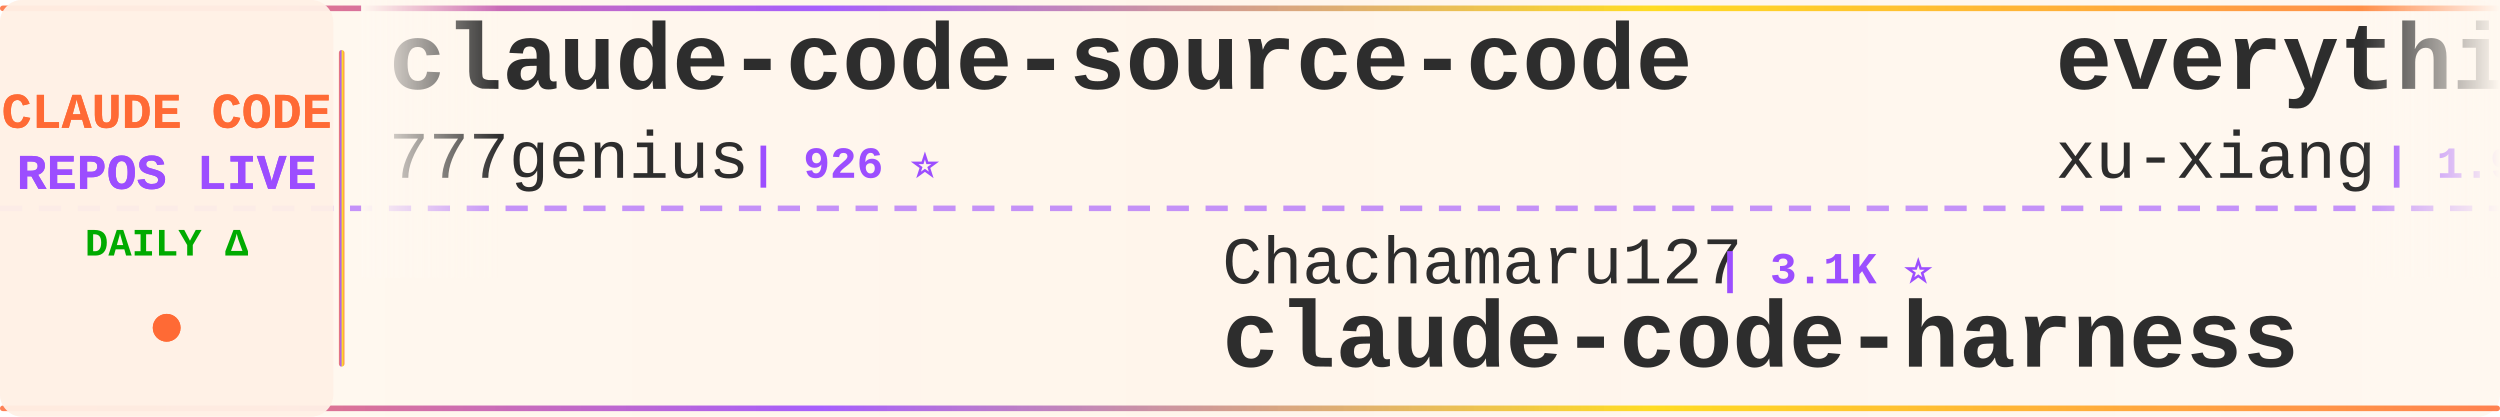
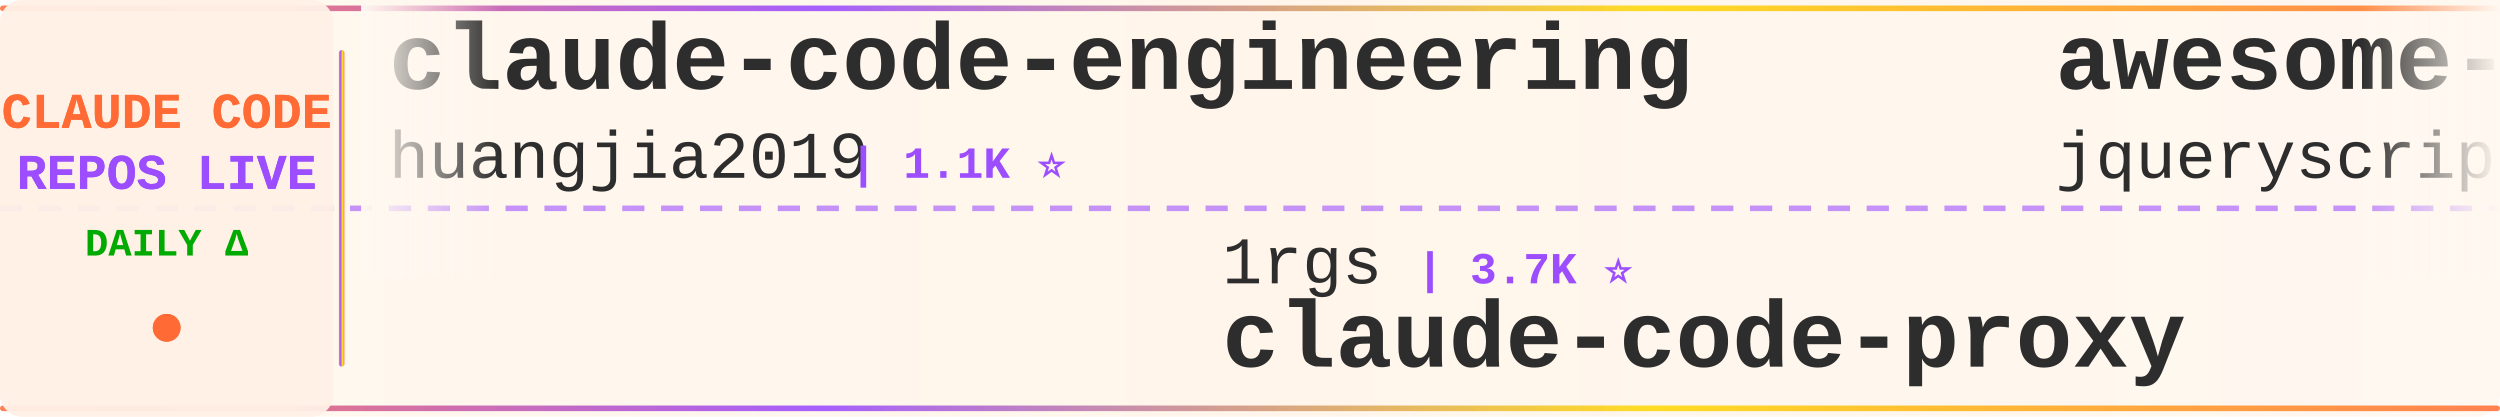
<svg xmlns="http://www.w3.org/2000/svg" width="900" height="150">
  <defs>
    <linearGradient id="tickerBg" x1="0%" y1="0%" x2="100%" y2="0%">
      <stop offset="0%" style="stop-color:#fff8f0;stop-opacity:0.98" />
      <stop offset="50%" style="stop-color:#fff5eb;stop-opacity:1" />
      <stop offset="100%" style="stop-color:#fff8f0;stop-opacity:0.98" />
    </linearGradient>
    <linearGradient id="borderGrad" x1="0%" y1="0%" x2="100%" y2="0%">
      <stop offset="0%" style="stop-color:#FF6B35;stop-opacity:0.85">
        <animate attributeName="stop-opacity" values="0.85;1;0.85" dur="2s" repeatCount="indefinite" />
      </stop>
      <stop offset="33%" style="stop-color:#9C4EFF;stop-opacity:0.9">
        <animate attributeName="stop-opacity" values="0.9;1;0.9" dur="2.2s" repeatCount="indefinite" />
      </stop>
      <stop offset="66%" style="stop-color:#FFD700;stop-opacity:0.85">
        <animate attributeName="stop-opacity" values="0.85;1;0.85" dur="1.8s" repeatCount="indefinite" />
      </stop>
      <stop offset="100%" style="stop-color:#FF6B35;stop-opacity:0.85">
        <animate attributeName="stop-opacity" values="0.85;1;0.85" dur="2s" repeatCount="indefinite" />
      </stop>
    </linearGradient>
    <filter id="textGlow">
      <feGaussianBlur stdDeviation="0.15" result="coloredBlur" />
      <feMerge>
        <feMergeNode in="coloredBlur" />
        <feMergeNode in="SourceGraphic" />
      </feMerge>
    </filter>
    <filter id="metricGlow">
      <feGaussianBlur stdDeviation="0.2" result="coloredBlur" />
      <feMerge>
        <feMergeNode in="coloredBlur" />
        <feMergeNode in="SourceGraphic" />
      </feMerge>
    </filter>
    <linearGradient id="leftFade" x1="0%" y1="0%" x2="100%" y2="0%">
      <stop offset="0%" style="stop-color:#fff8f0;stop-opacity:1" />
      <stop offset="100%" style="stop-color:#fff8f0;stop-opacity:0" />
    </linearGradient>
    <linearGradient id="rightFade" x1="0%" y1="0%" x2="100%" y2="0%">
      <stop offset="0%" style="stop-color:#fff8f0;stop-opacity:0" />
      <stop offset="100%" style="stop-color:#fff8f0;stop-opacity:1" />
    </linearGradient>
  </defs>
  <rect width="900" height="150" fill="url(#tickerBg)" rx="8" />
  <rect x="0" y="2" width="900" height="2" fill="url(#borderGrad)" rx="1" />
  <rect x="0" y="146" width="900" height="2" fill="url(#borderGrad)" rx="1" />
  <line x1="0" y1="75" x2="900" y2="75" stroke="#9C4EFF" stroke-width="2" stroke-dasharray="8 6" opacity="0.6" />
  <rect x="0" y="0" width="120" height="150" fill="#fff0e6" opacity="0.95" rx="8" />
  <text x="60" y="46" font-family="'Courier New', monospace" font-size="18" font-weight="bold" fill="#FF6B35" text-anchor="middle" filter="url(#textGlow)">
    CLAUDE CODE
  </text>
  <text x="60" y="68" font-family="'Courier New', monospace" font-size="18" font-weight="bold" fill="#9C4EFF" text-anchor="middle" filter="url(#textGlow)">
    REPOS LIVE
  </text>
  <text x="60" y="92" font-family="'Courier New', monospace" font-size="14" font-weight="bold" fill="#00aa00" text-anchor="middle">
    DAILY Δ
  </text>
  <circle cx="60" cy="118" r="5" fill="#FF6B35" filter="url(#metricGlow)">
    <animate attributeName="r" values="4;6;4" dur="1.5s" repeatCount="indefinite" />
    <animate attributeName="opacity" values="0.6;1;0.6" dur="1.5s" repeatCount="indefinite" />
  </circle>
  <rect x="122" y="18" width="2" height="114" fill="url(#borderGrad)" rx="1" />
  <clipPath id="tickerClip">
    <rect x="130" y="0" width="770" height="150" />
  </clipPath>
  <g clip-path="url(#tickerClip)">
    <g id="tickerItems">
      <animateTransform attributeName="transform" attributeType="XML" type="translate" from="0 0" to="-3000 0" dur="54s" repeatCount="indefinite" />
      <g transform="translate(0, 0)">
-         <text x="140" y="32" font-family="'Courier New', monospace" font-size="34" font-weight="bold" fill="#2d2d2d">claude-code-source-code</text>
-         <text x="140" y="64" font-family="'Courier New', monospace" font-size="24" font-weight="normal" fill="#2d2d2d" opacity="1.0">777genius</text>
-         <text x="270" y="64" font-family="'Courier New', monospace" font-size="16" font-weight="bold" fill="#9C4EFF"> | 926 ⭐</text>
+         <text x="140" y="32" font-family="'Courier New', monospace" font-size="34" font-weight="bold" fill="#2d2d2d">claude-code-engineering</text>
+         <text x="140" y="64" font-family="'Courier New', monospace" font-size="24" font-weight="normal" fill="#2d2d2d" opacity="1.0">huangjia2019</text>
+         <text x="306" y="64" font-family="'Courier New', monospace" font-size="16" font-weight="bold" fill="#9C4EFF"> | 1.1K ⭐</text>
      </g>
      <g transform="translate(300, 0)">
-         <text x="140" y="102" font-family="'Courier New', monospace" font-size="24" font-weight="normal" fill="#2d2d2d" opacity="1.0">Chachamaru127</text>
-         <text x="318" y="102" font-family="'Courier New', monospace" font-size="16" font-weight="bold" fill="#9C4EFF"> | 3.1K ⭐</text>
-         <text x="140" y="132" font-family="'Courier New', monospace" font-size="34" font-weight="bold" fill="#2d2d2d">claude-code-harness</text>
+         <text x="140" y="102" font-family="'Courier New', monospace" font-size="24" font-weight="normal" fill="#2d2d2d" opacity="1.0">1rgs</text>
+         <text x="210" y="102" font-family="'Courier New', monospace" font-size="16" font-weight="bold" fill="#9C4EFF"> | 3.7K ⭐</text>
+         <text x="140" y="132" font-family="'Courier New', monospace" font-size="34" font-weight="bold" fill="#2d2d2d">claude-code-proxy</text>
      </g>
      <g transform="translate(600, 0)">
+         <text x="140" y="32" font-family="'Courier New', monospace" font-size="34" font-weight="bold" fill="#2d2d2d">awesome-claude-code</text>
+         <text x="140" y="64" font-family="'Courier New', monospace" font-size="24" font-weight="normal" fill="#2d2d2d" opacity="1.0">jqueryscript</text>
+         <text x="306" y="64" font-family="'Courier New', monospace" font-size="16" font-weight="bold" fill="#9C4EFF"> | 502 ⭐</text>
+       </g>
+       <g transform="translate(900, 0)">
+         <text x="140" y="102" font-family="'Courier New', monospace" font-size="24" font-weight="normal" fill="#2d2d2d" opacity="1.0">disler</text>
+         <text x="234" y="102" font-family="'Courier New', monospace" font-size="16" font-weight="bold" fill="#9C4EFF"> | 3.9K ⭐ +1</text>
+         <text x="140" y="132" font-family="'Courier New', monospace" font-size="34" font-weight="bold" fill="#2d2d2d">claude-code-hooks-master...</text>
+       </g>
+       <g transform="translate(1200, 0)">
+         <text x="140" y="32" font-family="'Courier New', monospace" font-size="34" font-weight="bold" fill="#2d2d2d">claude-code-sourcemap</text>
+         <text x="140" y="64" font-family="'Courier New', monospace" font-size="24" font-weight="normal" fill="#2d2d2d" opacity="1.0">ChinaSiro</text>
+         <text x="270" y="64" font-family="'Courier New', monospace" font-size="16" font-weight="bold" fill="#9C4EFF"> | 9.6K ⭐ +3</text>
+       </g>
+       <g transform="translate(1500, 0)">
+         <text x="140" y="102" font-family="'Courier New', monospace" font-size="24" font-weight="normal" fill="#2d2d2d" opacity="1.0">KPR111</text>
+         <text x="234" y="102" font-family="'Courier New', monospace" font-size="16" font-weight="bold" fill="#9C4EFF"> | 18 ⭐</text>
+         <text x="140" y="132" font-family="'Courier New', monospace" font-size="34" font-weight="bold" fill="#2d2d2d">Claude-Code</text>
+       </g>
+       <g transform="translate(1800, 0)">
+         <text x="140" y="32" font-family="'Courier New', monospace" font-size="34" font-weight="bold" fill="#2d2d2d">claude-code-ultimate-gui...</text>
+         <text x="140" y="64" font-family="'Courier New', monospace" font-size="24" font-weight="normal" fill="#2d2d2d" opacity="1.0">FlorianBruniaux</text>
+         <text x="342" y="64" font-family="'Courier New', monospace" font-size="16" font-weight="bold" fill="#9C4EFF"> | 5.8K ⭐ +1</text>
+       </g>
+       <g transform="translate(2100, 0)">
+         <text x="140" y="102" font-family="'Courier New', monospace" font-size="24" font-weight="normal" fill="#2d2d2d" opacity="1.0">anthropics</text>
+         <text x="282" y="102" font-family="'Courier New', monospace" font-size="16" font-weight="bold" fill="#9C4EFF"> | 6.0K ⭐ +8</text>
+         <text x="140" y="132" font-family="'Courier New', monospace" font-size="34" font-weight="bold" fill="#2d2d2d">claude-code-security-rev...</text>
+       </g>
+       <g transform="translate(2400, 0)">
        <text x="140" y="32" font-family="'Courier New', monospace" font-size="34" font-weight="bold" fill="#2d2d2d">everything-claude-code-z...</text>
        <text x="140" y="64" font-family="'Courier New', monospace" font-size="24" font-weight="normal" fill="#2d2d2d" opacity="1.0">xu-xiang</text>
-         <text x="258" y="64" font-family="'Courier New', monospace" font-size="16" font-weight="bold" fill="#9C4EFF"> | 1.9K ⭐</text>
-       </g>
-       <g transform="translate(900, 0)">
-         <text x="140" y="102" font-family="'Courier New', monospace" font-size="24" font-weight="normal" fill="#2d2d2d" opacity="1.0">ChrisWiles</text>
-         <text x="282" y="102" font-family="'Courier New', monospace" font-size="16" font-weight="bold" fill="#9C4EFF"> | 6.0K ⭐</text>
-         <text x="140" y="132" font-family="'Courier New', monospace" font-size="34" font-weight="bold" fill="#2d2d2d">claude-code-showcase</text>
-       </g>
-       <g transform="translate(1200, 0)">
-         <text x="140" y="32" font-family="'Courier New', monospace" font-size="34" font-weight="bold" fill="#2d2d2d">Claude-code</text>
-         <text x="140" y="64" font-family="'Courier New', monospace" font-size="24" font-weight="normal" fill="#2d2d2d" opacity="1.0">zstmfhy</text>
-         <text x="246" y="64" font-family="'Courier New', monospace" font-size="16" font-weight="bold" fill="#9C4EFF"> | 190 ⭐</text>
-       </g>
-       <g transform="translate(1500, 0)">
-         <text x="140" y="102" font-family="'Courier New', monospace" font-size="24" font-weight="normal" fill="#2d2d2d" opacity="1.0">affaan-m</text>
-         <text x="258" y="102" font-family="'Courier New', monospace" font-size="16" font-weight="bold" fill="#9C4EFF"> | 241.5K ⭐ +44</text>
-         <text x="140" y="132" font-family="'Courier New', monospace" font-size="34" font-weight="bold" fill="#2d2d2d">ECC</text>
-       </g>
-       <g transform="translate(1800, 0)">
-         <text x="140" y="32" font-family="'Courier New', monospace" font-size="34" font-weight="bold" fill="#2d2d2d">claude-code-hub</text>
-         <text x="140" y="64" font-family="'Courier New', monospace" font-size="24" font-weight="normal" fill="#2d2d2d" opacity="1.0">ding113</text>
-         <text x="246" y="64" font-family="'Courier New', monospace" font-size="16" font-weight="bold" fill="#9C4EFF"> | 3.3K ⭐</text>
-       </g>
-       <g transform="translate(2100, 0)">
-         <text x="140" y="102" font-family="'Courier New', monospace" font-size="24" font-weight="normal" fill="#2d2d2d" opacity="1.0">rohitg00</text>
-         <text x="258" y="102" font-family="'Courier New', monospace" font-size="16" font-weight="bold" fill="#9C4EFF"> | 2.5K ⭐</text>
-         <text x="140" y="132" font-family="'Courier New', monospace" font-size="34" font-weight="bold" fill="#2d2d2d">awesome-claude-code-tool...</text>
-       </g>
-       <g transform="translate(2400, 0)">
-         <text x="140" y="32" font-family="'Courier New', monospace" font-size="34" font-weight="bold" fill="#2d2d2d">claude-code-spec-workflo...</text>
-         <text x="140" y="64" font-family="'Courier New', monospace" font-size="24" font-weight="normal" fill="#2d2d2d" opacity="1.0">Pimzino</text>
-         <text x="246" y="64" font-family="'Courier New', monospace" font-size="16" font-weight="bold" fill="#9C4EFF"> | 3.8K ⭐</text>
+         <text x="258" y="64" font-family="'Courier New', monospace" font-size="16" font-weight="bold" fill="#9C4EFF"> | 1.9K ⭐ +2</text>
      </g>
      <g transform="translate(2700, 0)">
-         <text x="140" y="102" font-family="'Courier New', monospace" font-size="24" font-weight="normal" fill="#2d2d2d" opacity="1.0">multica-ai</text>
-         <text x="282" y="102" font-family="'Courier New', monospace" font-size="16" font-weight="bold" fill="#9C4EFF"> | 204.4K ⭐ +39</text>
-         <text x="140" y="132" font-family="'Courier New', monospace" font-size="34" font-weight="bold" fill="#2d2d2d">andrej-karpathy-skills</text>
+         <text x="140" y="102" font-family="'Courier New', monospace" font-size="24" font-weight="normal" fill="#2d2d2d" opacity="1.0">anthropics</text>
+         <text x="282" y="102" font-family="'Courier New', monospace" font-size="16" font-weight="bold" fill="#9C4EFF"> | 950 ⭐</text>
+         <text x="140" y="132" font-family="'Courier New', monospace" font-size="34" font-weight="bold" fill="#2d2d2d">claude-code-base-action</text>
      </g>
      <g transform="translate(3000, 0)">
-         <text x="140" y="32" font-family="'Courier New', monospace" font-size="34" font-weight="bold" fill="#2d2d2d">claude-code-source-code</text>
-         <text x="140" y="64" font-family="'Courier New', monospace" font-size="24" font-weight="normal" fill="#2d2d2d" opacity="1.0">777genius</text>
-         <text x="270" y="64" font-family="'Courier New', monospace" font-size="16" font-weight="bold" fill="#9C4EFF"> | 926 ⭐</text>
+         <text x="140" y="32" font-family="'Courier New', monospace" font-size="34" font-weight="bold" fill="#2d2d2d">claude-code-engineering</text>
+         <text x="140" y="64" font-family="'Courier New', monospace" font-size="24" font-weight="normal" fill="#2d2d2d" opacity="1.0">huangjia2019</text>
+         <text x="306" y="64" font-family="'Courier New', monospace" font-size="16" font-weight="bold" fill="#9C4EFF"> | 1.1K ⭐</text>
      </g>
      <g transform="translate(3300, 0)">
-         <text x="140" y="102" font-family="'Courier New', monospace" font-size="24" font-weight="normal" fill="#2d2d2d" opacity="1.0">Chachamaru127</text>
-         <text x="318" y="102" font-family="'Courier New', monospace" font-size="16" font-weight="bold" fill="#9C4EFF"> | 3.1K ⭐</text>
-         <text x="140" y="132" font-family="'Courier New', monospace" font-size="34" font-weight="bold" fill="#2d2d2d">claude-code-harness</text>
+         <text x="140" y="102" font-family="'Courier New', monospace" font-size="24" font-weight="normal" fill="#2d2d2d" opacity="1.0">1rgs</text>
+         <text x="210" y="102" font-family="'Courier New', monospace" font-size="16" font-weight="bold" fill="#9C4EFF"> | 3.7K ⭐</text>
+         <text x="140" y="132" font-family="'Courier New', monospace" font-size="34" font-weight="bold" fill="#2d2d2d">claude-code-proxy</text>
      </g>
      <g transform="translate(3600, 0)">
-         <text x="140" y="32" font-family="'Courier New', monospace" font-size="34" font-weight="bold" fill="#2d2d2d">everything-claude-code-z...</text>
-         <text x="140" y="64" font-family="'Courier New', monospace" font-size="24" font-weight="normal" fill="#2d2d2d" opacity="1.0">xu-xiang</text>
-         <text x="258" y="64" font-family="'Courier New', monospace" font-size="16" font-weight="bold" fill="#9C4EFF"> | 1.9K ⭐</text>
+         <text x="140" y="32" font-family="'Courier New', monospace" font-size="34" font-weight="bold" fill="#2d2d2d">awesome-claude-code</text>
+         <text x="140" y="64" font-family="'Courier New', monospace" font-size="24" font-weight="normal" fill="#2d2d2d" opacity="1.0">jqueryscript</text>
+         <text x="306" y="64" font-family="'Courier New', monospace" font-size="16" font-weight="bold" fill="#9C4EFF"> | 502 ⭐</text>
      </g>
      <g transform="translate(3900, 0)">
-         <text x="140" y="102" font-family="'Courier New', monospace" font-size="24" font-weight="normal" fill="#2d2d2d" opacity="1.0">ChrisWiles</text>
-         <text x="282" y="102" font-family="'Courier New', monospace" font-size="16" font-weight="bold" fill="#9C4EFF"> | 6.0K ⭐</text>
-         <text x="140" y="132" font-family="'Courier New', monospace" font-size="34" font-weight="bold" fill="#2d2d2d">claude-code-showcase</text>
+         <text x="140" y="102" font-family="'Courier New', monospace" font-size="24" font-weight="normal" fill="#2d2d2d" opacity="1.0">disler</text>
+         <text x="234" y="102" font-family="'Courier New', monospace" font-size="16" font-weight="bold" fill="#9C4EFF"> | 3.9K ⭐ +1</text>
+         <text x="140" y="132" font-family="'Courier New', monospace" font-size="34" font-weight="bold" fill="#2d2d2d">claude-code-hooks-master...</text>
      </g>
    </g>
  </g>
  <rect x="130" y="0" width="50" height="100" fill="url(#leftFade)" />
  <rect x="850" y="0" width="50" height="100" fill="url(#rightFade)" />
</svg>
